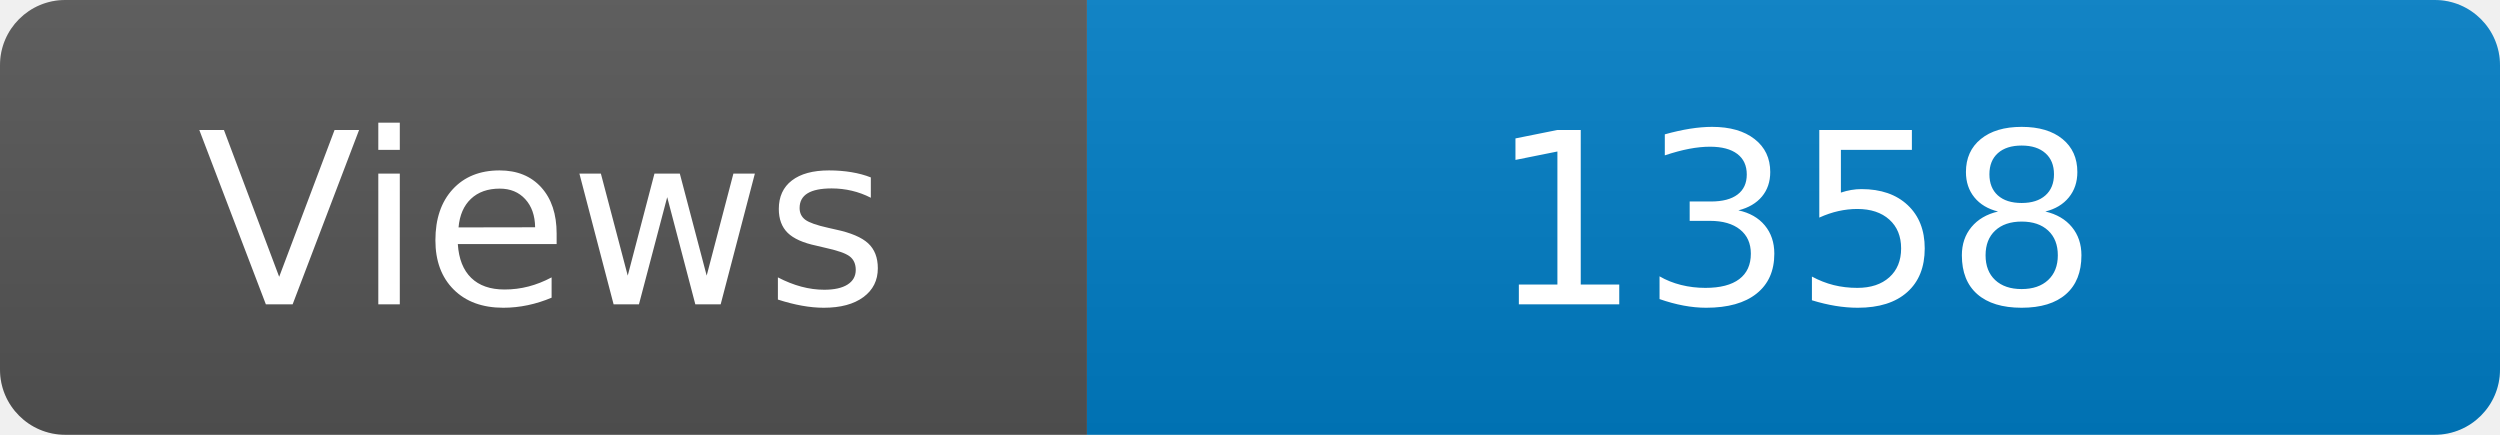
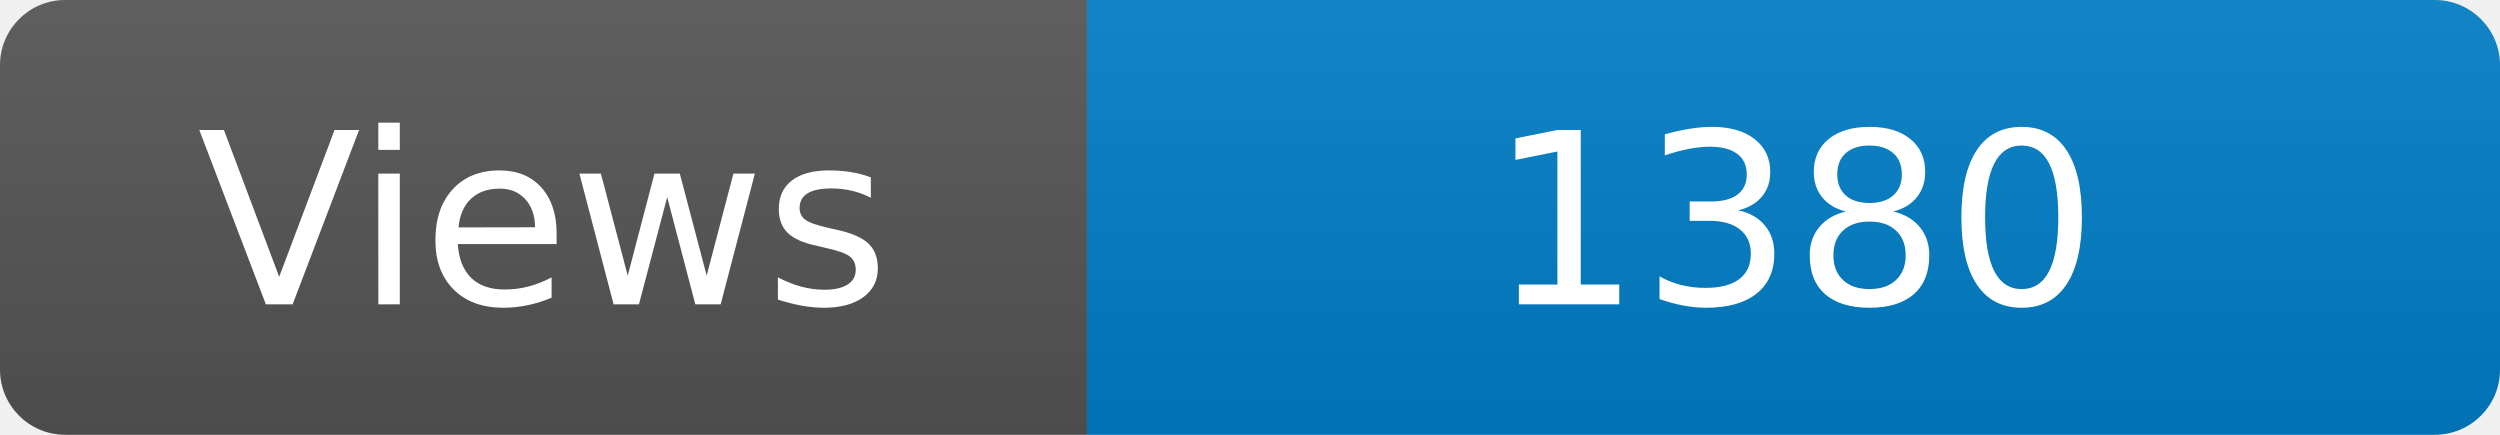
<svg xmlns="http://www.w3.org/2000/svg" width="115" height="20" role="img" aria-label="Maintained?: yes">
  <linearGradient id="s" x2="0" y2="100%">
    <stop offset="0" stop-color="#bbb" stop-opacity=".1" />
    <stop offset="1" stop-opacity=".1" />
  </linearGradient>
  <clipPath id="r">
    <rect width="115" height="20" rx="3" fill="#fff" />
  </clipPath>
  <g clip-path="url(#r)">
    <rect width="50" height="20" fill="#555" />
    <rect x="50" width="160" height="20" fill="#007ec6" />
    <rect width="115" height="20" fill="url(#s)" />
  </g>
  <g fill="#fff" text-anchor="middle" font-family="Verdana,Geneva,DejaVu Sans,sans-serif" font-size="110">
    <text x="250" y="140" transform="scale(.1)" fill="#fff">Views</text>
-     <text x="825" y="140" transform="scale(.1)" fill="#fff">1358</text>
+     <text x="825" y="140" transform="scale(.1)" fill="#fff">1380</text>
  </g>
</svg>
